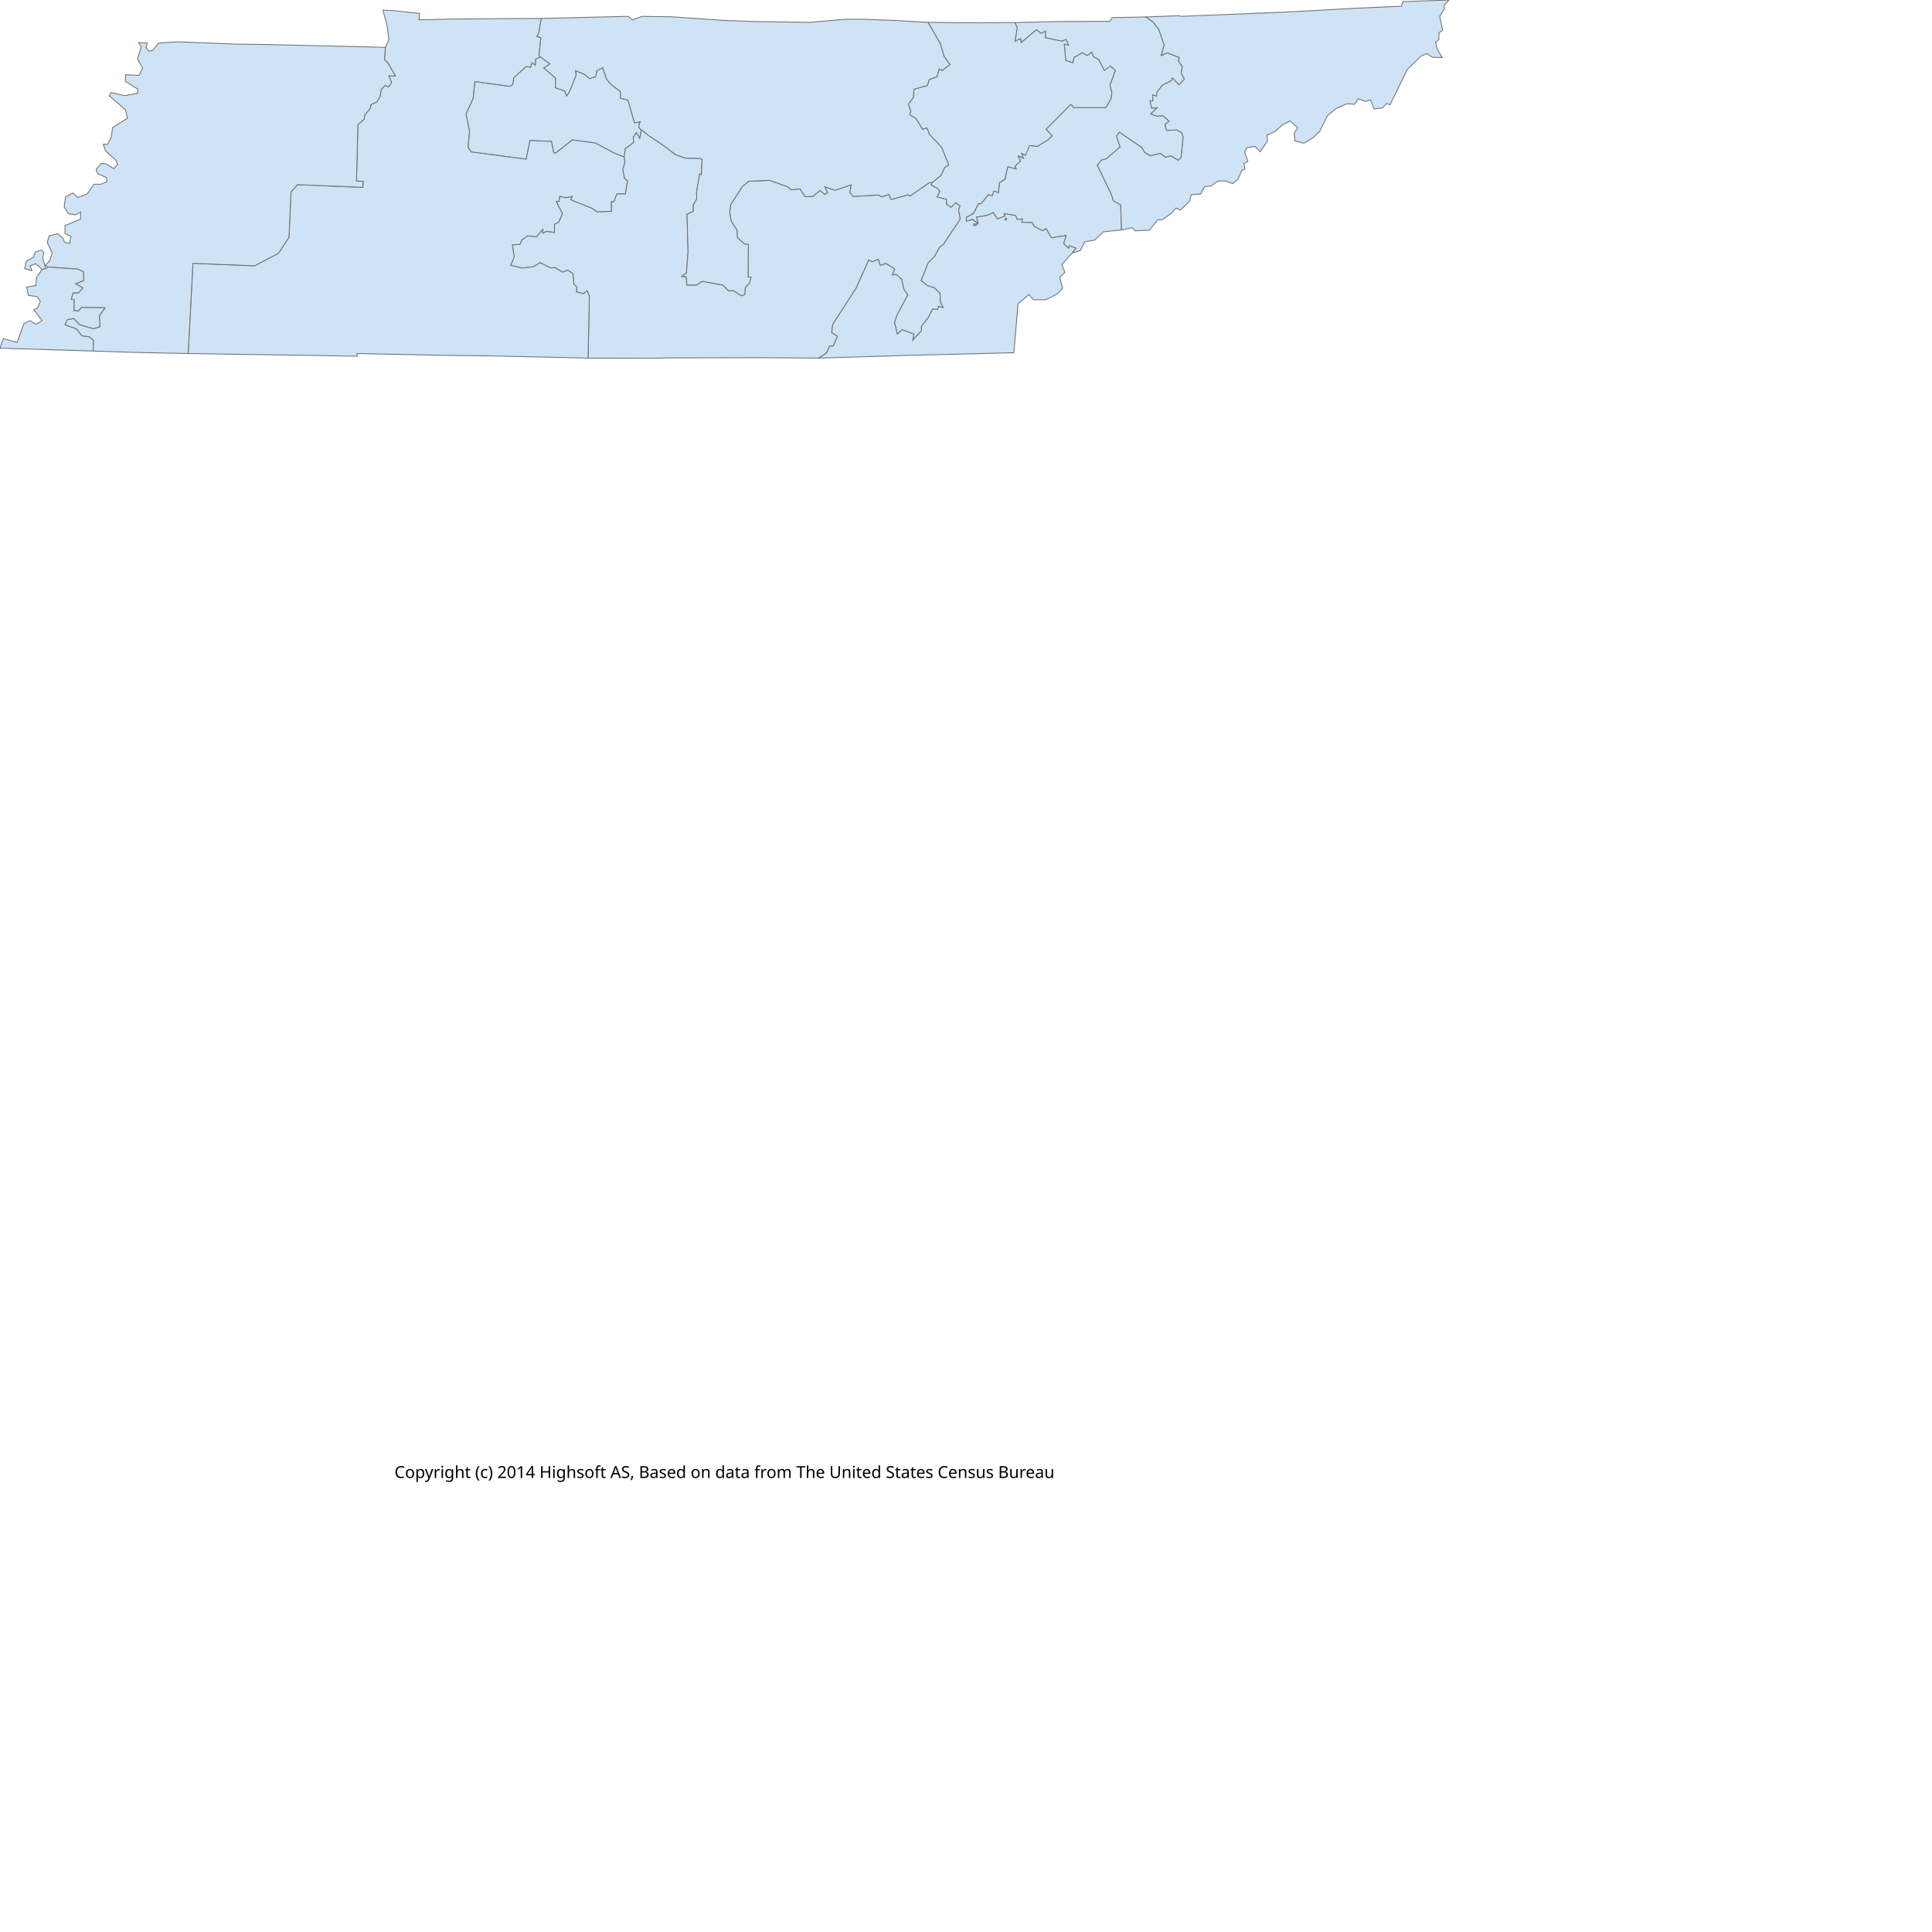
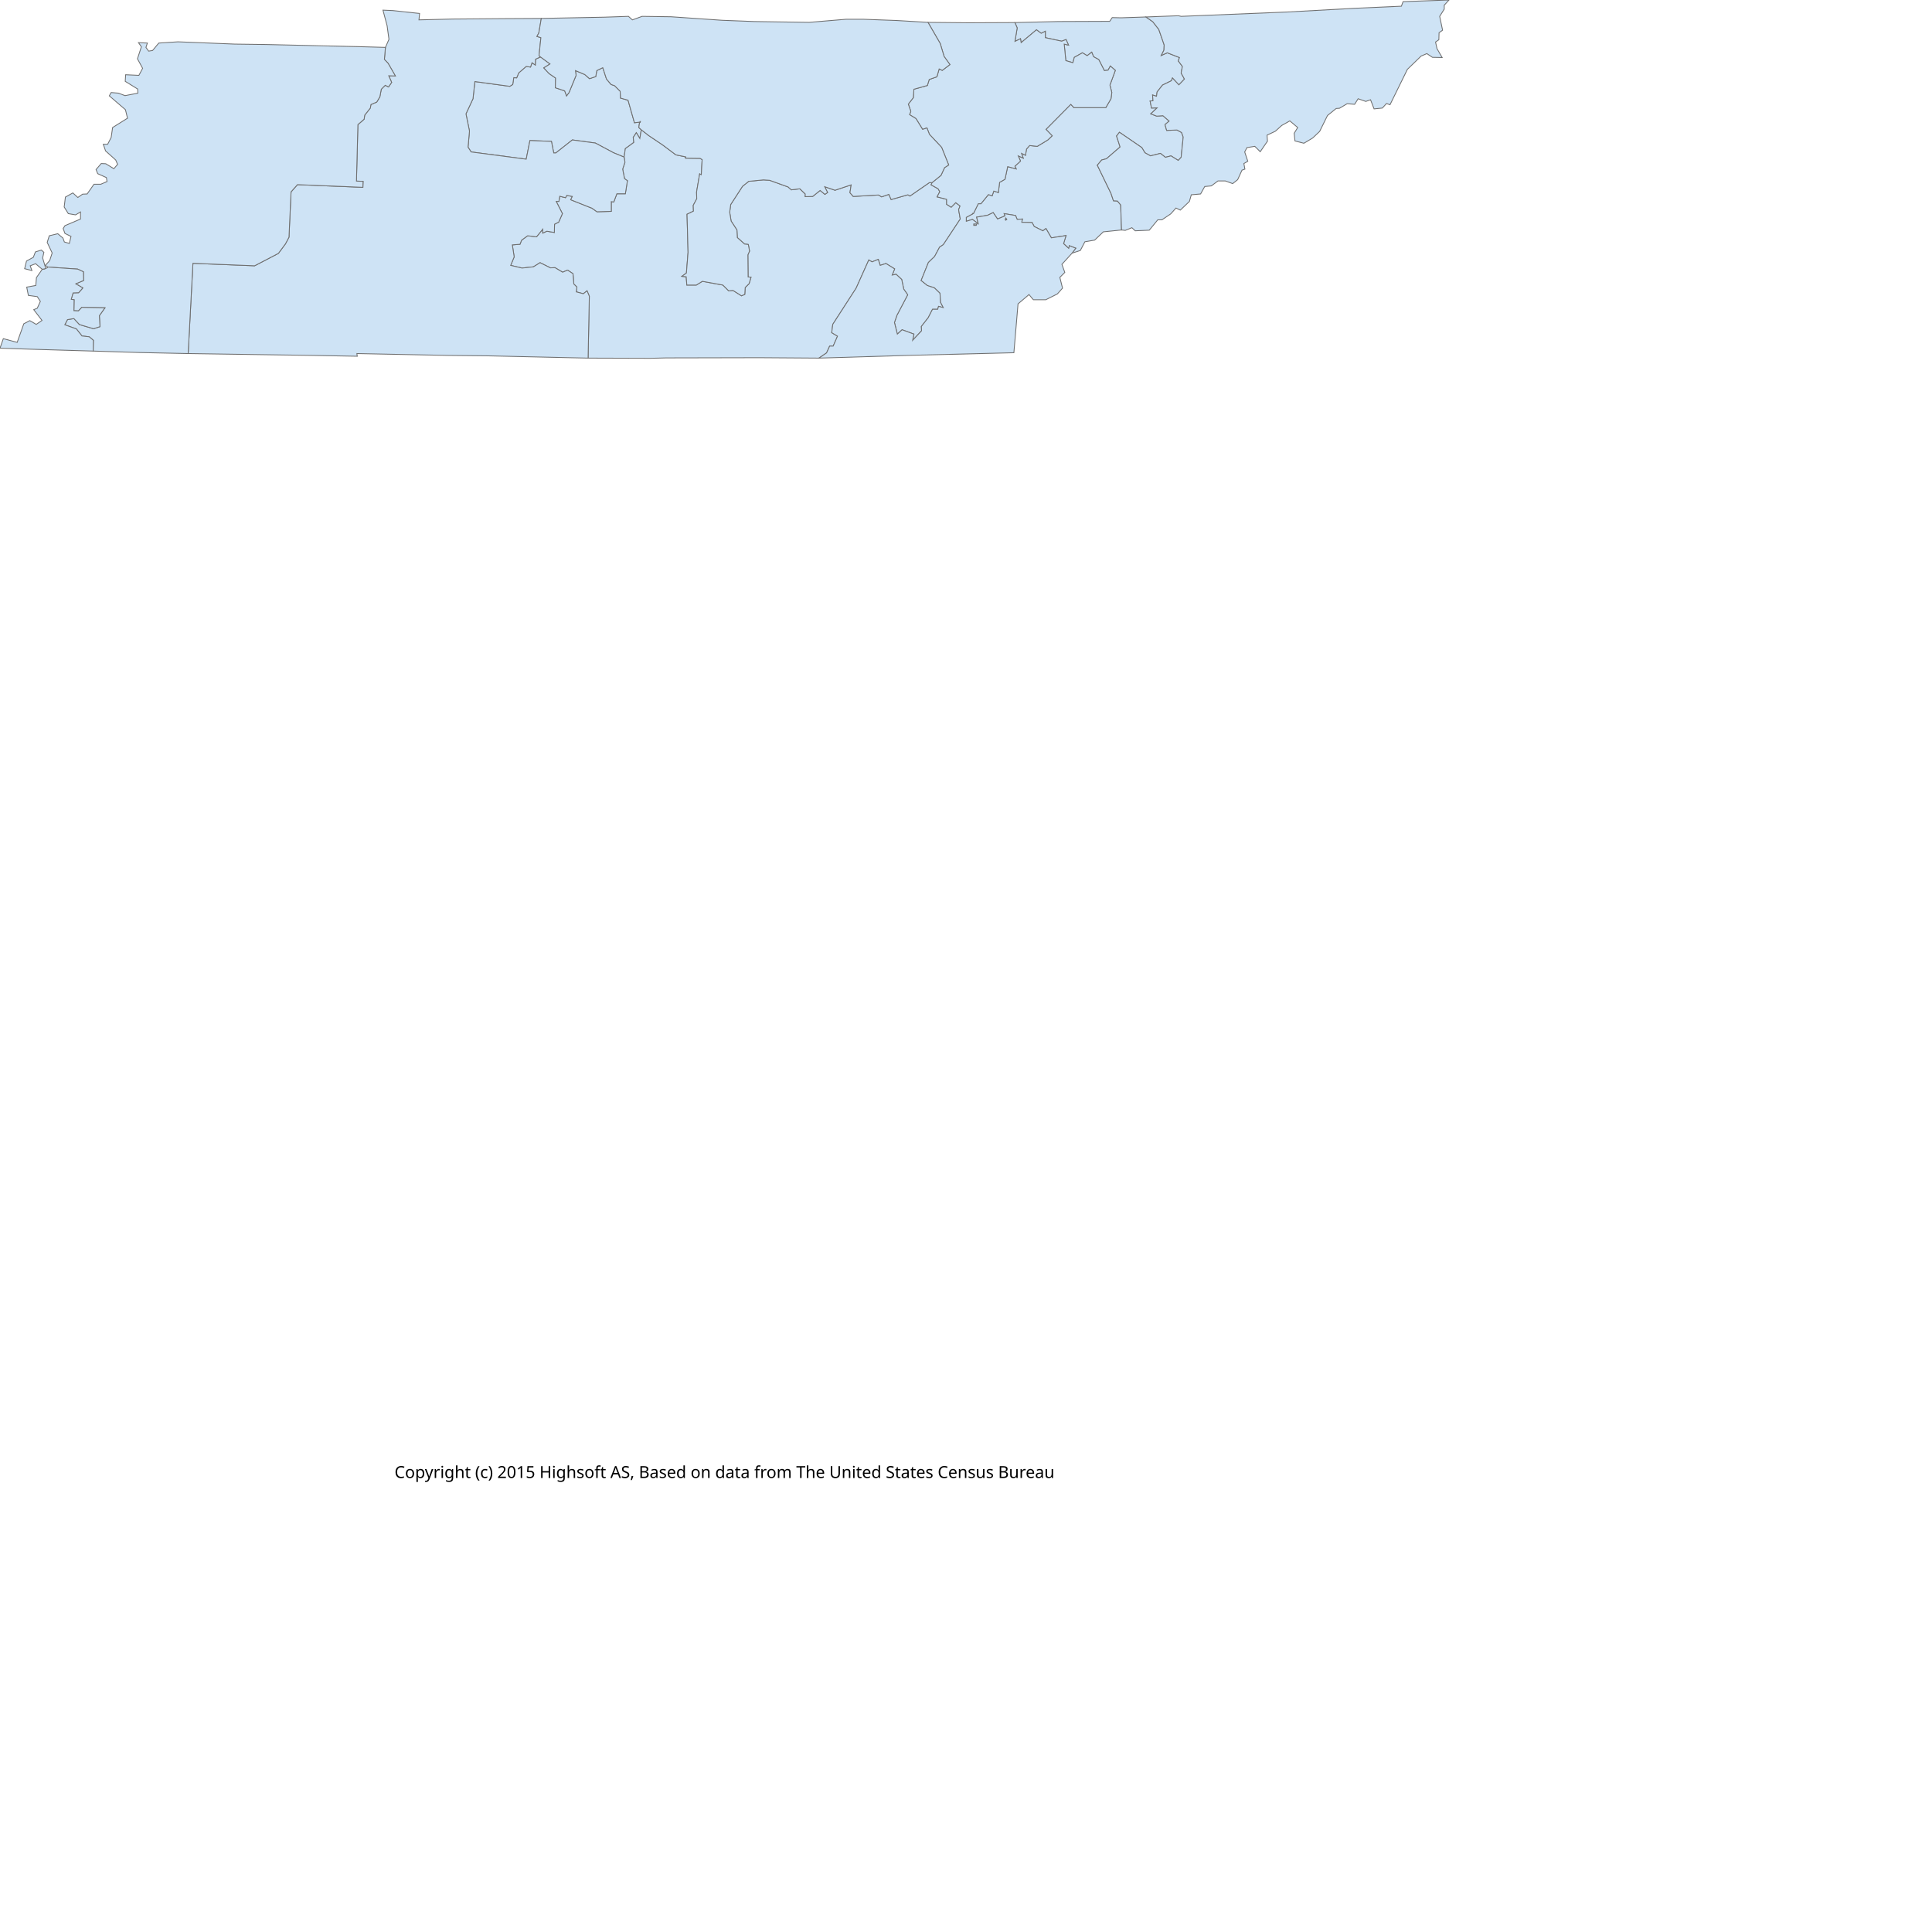
<svg xmlns="http://www.w3.org/2000/svg" version="1.1" height="700pt" width="700pt">
  <g id="special">
    <g id="US.TN">
  </g>
    <g id="US">
  </g>
-     <path fill="#CEE3F5" stroke="#6E6E6E" stroke-width="0.4" id="US.TN.02" d="M485.6,106.0 L485.9,105.3 L486.4,106.0 L485.8,106.4 Z M470.4,108.2 L471.9,108.2 L471.6,108.9 L470.4,108.9 Z M495.4,75.0 L495.9,72.0 L497.4,70.3 L501.1,70.7 L506.2,67.6 L508.3,65.6 L505.3,62.5 L517.3,50.4 L518.8,52.0 L534.2,52.0 L536.7,47.7 L537.1,44.7 L536.2,41.1 L538.8,34.0 L536.4,31.9 L535.3,33.9 L533.5,34.1 L530.8,28.8 L528.3,27.4 L527.4,25.2 L525.2,26.9 L522.9,25.5 L519.0,27.7 L518.3,30.3 L514.9,29.3 L514.1,21.3 L516.2,21.8 L515.0,19.1 L512.9,19.9 L505.0,18.2 L505.0,15.1 L503.0,16.1 L500.7,14.4 L493.3,20.6 L493.0,18.7 L490.3,20.0 L491.4,13.5 L490.3,10.9 L511.3,10.4 L536.1,10.3 L537.3,8.5 L553.6,8.2 L556.9,10.5 L559.8,14.2 L562.4,21.7 L561.0,26.8 L563.9,25.5 L569.8,27.8 L569.2,29.4 L571.2,32.1 L570.6,35.3 L572.2,38.2 L569.5,41.0 L566.4,37.7 L565.9,39.0 L561.6,41.1 L559.0,44.4 L558.7,46.5 L556.8,45.9 L557.0,48.7 L555.6,48.8 L556.3,52.2 L559.0,52.1 L555.9,55.0 L558.8,56.1 L561.8,55.9 L564.8,58.5 L562.8,60.2 L563.6,63.0 L568.6,62.8 L570.8,64.0 L571.6,66.2 L570.6,76.0 L569.2,77.5 L565.7,75.3 L563.0,76.0 L560.6,74.1 L555.8,75.3 L553.1,73.8 L551.6,71.3 L540.8,63.9 L539.4,65.7 L541.1,71.0 L534.5,76.7 L532.2,77.3 L530.1,79.8 L536.7,93.4 L537.9,97.0 L541.4,99.0 L541.8,111.1 L533.0,112.0 L528.8,116.0 L524.1,116.8 L521.9,121.0 L517.9,122.3 L519.7,119.9 L516.6,118.7 L516.3,120.0 L513.8,117.7 L515.0,113.8 L507.9,114.9 L505.3,110.4 L503.8,111.5 L499.6,109.4 L498.6,107.5 L493.6,107.4 L493.9,105.8 L491.4,106.0 L490.6,104.1 L485.1,103.2 L485.5,104.3 L481.9,105.8 L479.8,102.7 L477.1,104.0 L471.8,104.9 L472.6,108.1 L469.8,106.0 L466.8,106.9 L466.8,105.0 L470.3,103.1 L470.3,103.1 L470.3,103.1 L472.6,98.4 L473.9,98.4 L477.5,94.0 L479.3,94.6 L480.1,92.3 L482.3,93.0 L482.9,88.1 L485.5,86.6 L486.8,80.5 L490.9,81.6 L490.3,80.3 L493.0,77.8 L491.9,75.3 L494.3,76.4 L493.5,74.1 Z M470.3,103.1 L470.3,103.1 L470.3,103.1 L469.6,103.1 Z">
+     <path fill="#CEE3F5" stroke="#6E6E6E" stroke-width="0.4" id="US.TN.02" d="M485.6,106.0 L485.9,105.3 L486.4,106.0 L485.8,106.4 Z M470.4,108.2 L471.9,108.2 L471.6,108.9 L470.4,108.9 Z M490.3,10.9 L511.3,10.4 L536.1,10.3 L537.3,8.5 L541.6,8.6 L553.6,8.2 L556.9,10.5 L559.8,14.2 L562.4,21.7 L562.3,24.2 L561.0,26.8 L563.9,25.5 L569.8,27.8 L569.2,29.4 L571.2,32.1 L570.6,35.3 L572.2,38.2 L569.5,41.0 L566.4,37.7 L565.9,39.0 L561.6,41.1 L559.0,44.4 L558.7,46.5 L556.8,45.9 L557.0,48.7 L555.6,48.8 L556.3,52.2 L559.0,52.1 L555.9,55.0 L558.8,56.1 L561.8,55.9 L564.8,58.5 L562.8,60.2 L563.6,63.0 L568.6,62.8 L570.8,64.0 L571.6,66.2 L570.6,76.0 L569.2,77.5 L565.7,75.3 L563.0,76.0 L560.6,74.1 L555.8,75.3 L553.1,73.8 L551.6,71.3 L540.8,63.9 L539.4,65.7 L541.1,71.0 L534.5,76.7 L532.2,77.3 L530.1,79.8 L536.7,93.4 L537.9,97.0 L539.8,97.1 L541.4,99.0 L541.8,111.1 L533.0,112.0 L528.8,116.0 L524.1,116.8 L521.9,121.0 L517.9,122.3 L519.7,119.9 L516.6,118.7 L516.3,120.0 L513.8,117.7 L515.0,113.8 L507.9,114.9 L505.3,110.4 L503.8,111.5 L499.6,109.4 L498.6,107.5 L493.6,107.4 L493.9,105.8 L491.4,106.0 L490.6,104.1 L485.1,103.2 L485.5,104.3 L481.9,105.8 L479.8,102.7 L477.1,104.0 L471.8,104.9 L472.6,108.1 L469.8,106.0 L466.8,106.9 L466.8,105.0 L470.3,103.1 L470.3,103.1 L470.3,103.1 L472.6,98.4 L473.9,98.4 L477.5,94.0 L479.3,94.6 L480.1,92.3 L482.3,93.0 L482.9,88.1 L485.5,86.6 L486.8,80.5 L490.9,81.6 L490.3,80.3 L493.0,77.8 L491.9,75.3 L494.3,76.4 L493.5,74.1 L495.4,75.0 L495.9,72.0 L497.4,70.3 L501.1,70.7 L506.2,67.6 L508.3,65.6 L505.3,62.5 L517.3,50.4 L518.8,52.0 L534.2,52.0 L536.7,47.7 L537.1,44.7 L536.2,41.1 L538.8,34.0 L536.4,31.9 L535.3,33.9 L533.5,34.1 L530.8,28.8 L528.3,27.4 L527.4,25.2 L525.2,26.9 L522.9,25.5 L519.0,27.7 L518.3,30.3 L514.9,29.3 L514.1,21.3 L516.2,21.8 L515.0,19.1 L512.9,19.9 L505.0,18.2 L505.0,15.1 L503.0,16.1 L500.7,14.4 L493.3,20.6 L493.0,18.7 L490.3,20.0 L491.4,13.5 Z M470.3,103.1 L470.3,103.1 L470.3,103.1 L469.6,103.1 Z">
  </path>
-     <path fill="#CEE3F5" stroke="#6E6E6E" stroke-width="0.4" id="US.TN.05" d="M309.2,59.0 L309.2,58.7 L309.4,58.7 L309.3,59.1 Z M301.5,75.9 L296.4,73.8 L287.6,69.1 L276.5,67.6 L268.5,73.9 L267.5,73.9 L266.4,68.3 L256.0,67.9 L254.2,76.9 L227.6,73.4 L226.1,71.1 L226.8,63.3 L225.1,55.0 L228.5,47.7 L229.4,39.4 L246.3,41.7 L247.7,40.8 L248.2,37.5 L254.2,32.1 L256.3,32.4 L257.0,30.3 L258.6,31.4 L258.7,28.6 L261.1,27.5 L265.7,30.9 L262.7,32.8 L268.4,37.7 L268.3,42.4 L272.8,43.9 L273.7,46.3 L274.9,44.7 L278.3,36.4 L278.0,34.1 L282.5,36.0 L284.8,38.0 L287.8,37.0 L288.3,34.1 L291.2,32.7 L293.0,38.2 L295.2,40.8 L299.6,44.1 L299.8,47.4 L303.4,48.4 L306.5,59.3 L309.0,59.0 L308.6,61.6 L309.8,62.7 L309.1,66.9 L307.4,64.1 L305.9,66.4 L306.2,68.8 L302.1,71.8 L301.5,75.9 Z">
+     <path fill="#CEE3F5" stroke="#6E6E6E" stroke-width="0.4" id="US.TN.05" d="M309.2,59.0 L309.2,58.7 L309.4,58.7 L309.3,59.1 Z M301.5,75.9 L296.4,73.8 L287.6,69.1 L276.5,67.6 L268.5,73.9 L267.5,73.9 L266.4,68.3 L256.0,67.9 L254.2,76.9 L227.6,73.4 L226.1,71.1 L226.8,63.3 L225.1,55.0 L228.5,47.7 L229.4,39.4 L246.3,41.7 L247.7,40.8 L248.2,37.5 L249.6,37.6 L250.6,35.2 L254.2,32.1 L256.3,32.4 L257.0,30.3 L258.6,31.4 L258.7,28.6 L261.1,27.5 L265.7,30.9 L262.7,32.8 L265.2,35.5 L268.4,37.7 L268.3,42.4 L272.8,43.9 L273.7,46.3 L274.9,44.7 L278.3,36.4 L278.0,34.1 L282.5,36.0 L284.8,38.0 L287.8,37.0 L288.3,34.1 L291.2,32.7 L293.0,38.2 L295.2,40.8 L296.9,41.4 L299.6,44.1 L299.8,47.4 L303.4,48.4 L306.5,59.3 L309.0,59.0 L308.6,61.6 L309.8,62.7 L309.1,66.9 L307.4,64.1 L305.9,66.4 L306.2,68.8 L302.1,71.8 L301.5,75.9 Z">
  </path>
-     <path fill="#CEE3F5" stroke="#6E6E6E" stroke-width="0.4" id="US.TN.04" d="M395.6,173.0 L366.9,172.8 L321.9,172.9 L314.3,173.1 L284.1,173.0 L284.7,143.1 L283.6,140.5 L281.8,141.9 L278.4,141.0 L278.7,138.7 L277.2,137.2 L276.8,132.2 L274.2,130.5 L271.8,131.5 L268.1,129.3 L265.9,129.4 L260.9,126.9 L257.7,128.9 L252.2,129.5 L246.7,128.2 L248.4,124.1 L247.5,118.3 L251.2,118.0 L252.0,116.0 L254.9,113.9 L259.2,114.4 L262.2,110.7 L262.2,112.6 L264.2,111.7 L267.8,112.3 L267.9,108.3 L269.9,107.3 L271.7,103.2 L268.7,97.3 L270.0,97.3 L270.4,94.8 L273.2,95.5 L276.5,94.9 L275.7,96.5 L286.0,100.6 L288.4,102.3 L295.3,102.1 L295.3,97.4 L296.5,97.6 L298.0,93.6 L302.1,93.6 L303.1,87.3 L301.7,86.3 L300.8,81.7 L301.9,78.4 L301.5,75.9 L301.5,75.9 L302.1,71.8 L306.2,68.8 L305.9,66.4 L307.4,64.1 L309.1,66.9 L309.8,62.7 L313.4,65.5 L320.1,70.0 L326.5,74.8 L331.2,76.4 L338.2,76.5 L339.2,77.1 L338.8,84.4 L338.0,84.0 L336.5,92.8 L336.6,96.0 L334.9,99.2 L335.0,102.0 L331.9,103.5 L332.4,121.9 L331.6,131.9 L329.4,133.5 L331.5,133.7 L331.8,137.7 L336.4,137.7 L339.3,135.9 L349.2,137.7 L352.0,140.5 L354.1,140.3 L358.2,142.9 L359.8,142.2 L360.0,138.9 L361.9,137.0 L362.8,133.9 L361.4,133.8 L361.5,118.1 L359.7,117.9 L356.2,114.8 L356.0,111.1 L353.2,106.8 L352.5,102.5 L353.0,98.8 L358.7,90.0 L361.7,87.6 L371.8,87.1 L380.7,90.3 L382.3,91.7 L386.4,91.2 L389.0,95.0 L392.6,94.9 L396.2,92.0 L398.5,93.9 L399.8,93.0 L398.4,90.2 L403.4,91.9 L411.2,89.3 L410.6,93.1 L412.2,94.9 L424.4,94.2 L425.9,95.1 L429.4,93.9 L430.5,96.4 L438.6,94.1 L439.6,94.7 L449.0,88.2 L450.3,88.2 L449.8,89.3 L453.2,91.2 L454.0,92.6 L452.7,95.1 L457.3,96.3 L457.3,98.7 L459.5,100.1 L461.7,97.9 L463.8,99.5 L463.1,101.3 L463.9,105.8 L455.7,118.2 L453.9,119.4 L451.5,123.9 L448.5,126.8 L445.0,135.5 L448.0,137.9 L451.4,139.0 L454.1,141.6 L454.4,146.1 L455.7,148.6 L453.4,148.0 L453.0,149.4 L450.5,149.4 L448.4,153.5 L445.1,157.7 L445.2,159.8 L440.9,164.4 L441.5,161.4 L435.8,159.3 L433.5,161.4 L432.1,155.8 L433.3,152.3 L438.5,142.4 L436.6,139.7 L435.6,135.0 L432.9,132.5 L431.0,132.9 L432.2,129.9 L428.0,127.3 L425.2,128.2 L424.3,125.3 L421.3,126.5 L419.7,125.6 L413.6,139.2 L402.3,156.7 L401.8,160.7 L404.6,162.4 L402.5,167.2 L400.8,167.2 L399.3,170.5 Z">
+     <path fill="#CEE3F5" stroke="#6E6E6E" stroke-width="0.4" id="US.TN.04" d="M395.6,173.0 L366.9,172.8 L321.9,172.9 L314.3,173.1 L284.1,173.0 L284.7,143.1 L283.6,140.5 L281.8,141.9 L278.4,141.0 L278.7,138.7 L277.2,137.2 L276.8,132.2 L274.2,130.5 L271.8,131.5 L268.1,129.3 L265.9,129.4 L260.9,126.9 L257.7,128.9 L252.2,129.5 L246.7,128.2 L248.4,124.1 L247.5,118.3 L251.2,118.0 L252.0,116.0 L254.9,113.9 L259.2,114.4 L262.2,110.7 L262.2,112.6 L264.2,111.7 L267.8,112.3 L267.9,108.3 L269.9,107.3 L271.7,103.2 L268.7,97.3 L270.0,97.3 L270.4,94.8 L273.2,95.5 L273.8,94.4 L276.5,94.9 L275.7,96.5 L286.0,100.6 L288.4,102.3 L295.3,102.1 L295.3,97.4 L296.5,97.6 L298.0,93.6 L302.1,93.6 L303.1,87.3 L301.7,86.3 L300.8,81.7 L301.9,78.4 L301.5,75.9 L301.5,75.9 L302.1,71.8 L306.2,68.8 L305.9,66.4 L307.4,64.1 L309.1,66.9 L309.8,62.7 L313.4,65.5 L320.1,70.0 L326.5,74.8 L331.3,75.8 L331.2,76.4 L338.2,76.5 L339.2,77.1 L338.8,84.4 L338.0,84.0 L336.5,92.8 L336.6,96.0 L334.9,99.2 L335.0,102.0 L331.9,103.5 L332.4,121.9 L331.6,131.9 L329.4,133.5 L331.5,133.7 L331.8,137.7 L336.4,137.7 L339.3,135.9 L349.2,137.7 L352.0,140.5 L354.1,140.3 L358.2,142.9 L359.8,142.2 L360.0,138.9 L361.9,137.0 L362.8,133.9 L361.4,133.8 L361.3,123.1 L362.1,121.3 L361.5,118.1 L359.7,117.9 L356.2,114.8 L356.0,111.1 L353.2,106.8 L352.5,102.5 L353.0,98.8 L358.7,90.0 L361.7,87.6 L368.8,86.9 L371.8,87.1 L380.7,90.3 L382.3,91.7 L386.4,91.2 L389.0,93.7 L389.0,95.0 L392.6,94.9 L396.2,92.0 L398.5,93.9 L399.8,93.0 L398.4,90.2 L403.4,91.9 L411.2,89.3 L410.6,93.1 L412.2,94.9 L424.4,94.2 L425.9,95.1 L429.4,93.9 L430.5,96.4 L438.6,94.1 L439.6,94.7 L449.0,88.2 L450.3,88.2 L449.8,89.3 L453.2,91.2 L454.0,92.6 L452.7,95.1 L457.3,96.3 L457.3,98.7 L459.5,100.1 L461.7,97.9 L463.8,99.5 L463.1,101.3 L463.9,105.8 L455.7,118.2 L453.9,119.4 L451.5,123.9 L448.5,126.8 L445.0,135.5 L448.0,137.9 L451.4,139.0 L454.1,141.6 L454.4,146.1 L455.7,148.6 L453.4,148.0 L453.0,149.4 L450.5,149.4 L448.4,153.5 L445.1,157.7 L445.2,159.8 L440.9,164.4 L441.5,161.4 L435.8,159.3 L433.5,161.4 L432.1,155.8 L433.3,152.3 L438.5,142.4 L436.6,139.7 L435.6,135.0 L432.9,132.5 L431.0,132.9 L432.2,129.9 L428.0,127.3 L425.2,128.2 L424.3,125.3 L421.3,126.5 L419.7,125.6 L413.6,139.2 L402.3,156.7 L401.8,160.7 L404.6,162.4 L402.5,167.2 L400.8,167.2 L399.3,170.5 Z">
  </path>
-     <path fill="#CEE3F5" stroke="#6E6E6E" stroke-width="0.4" id="US.TN.07" d="M301.5,75.9 L301.9,78.4 L300.8,81.7 L301.7,86.3 L303.1,87.3 L302.1,93.6 L298.0,93.6 L296.5,97.6 L295.3,97.4 L295.3,102.1 L288.4,102.3 L286.0,100.6 L275.7,96.5 L276.5,94.9 L273.2,95.5 L270.4,94.8 L270.0,97.3 L268.7,97.3 L271.7,103.2 L269.9,107.3 L267.9,108.3 L267.8,112.3 L264.2,111.7 L262.2,112.6 L262.2,110.7 L259.2,114.4 L254.9,113.9 L252.0,116.0 L251.2,118.0 L247.5,118.3 L248.4,124.1 L246.7,128.2 L252.2,129.5 L257.7,128.9 L260.9,126.9 L265.9,129.4 L268.1,129.3 L271.8,131.5 L274.2,130.5 L276.8,132.2 L277.2,137.2 L278.7,138.7 L278.4,141.0 L281.8,141.9 L283.6,140.5 L284.7,143.1 L284.1,173.0 L235.6,171.9 L216.6,171.7 L172.4,170.8 L172.6,172.1 L151.0,171.7 L90.9,170.8 L93.2,127.2 L123.0,128.4 L134.5,122.4 L139.6,114.6 L140.6,92.7 L143.7,89.2 L175.3,90.5 L175.4,87.6 L172.2,87.5 L172.9,60.2 L175.9,57.6 L176.2,55.6 L178.9,52.2 L179.2,50.5 L182.0,49.3 L183.5,46.8 L184.2,43.1 L186.1,41.2 L187.7,42.0 L189.2,39.8 L187.8,36.6 L191.0,36.7 L187.5,30.6 L185.7,28.7 L186.2,22.9 L187.9,19.0 L187.0,12.4 L185.0,4.9 L189.7,5.1 L202.7,6.5 L202.4,9.6 L218.8,9.2 L243.8,9.0 L261.5,8.9 L260.3,15.9 L259.4,17.6 L261.3,18.2 L260.4,26.9 L261.1,27.5 L258.7,28.6 L258.6,31.4 L257.0,30.3 L256.3,32.4 L254.2,32.1 L248.2,37.5 L247.7,40.8 L246.3,41.7 L229.4,39.4 L228.5,47.7 L225.1,55.0 L226.8,63.3 L226.1,71.1 L227.6,73.4 L254.2,76.9 L256.0,67.9 L266.4,68.3 L267.5,73.9 L268.5,73.9 L276.5,67.6 L287.6,69.1 L296.4,73.8 L301.5,75.9 Z">
+     <path fill="#CEE3F5" stroke="#6E6E6E" stroke-width="0.4" id="US.TN.07" d="M301.5,75.9 L301.9,78.4 L300.8,81.7 L301.7,86.3 L303.1,87.3 L302.1,93.6 L298.0,93.6 L296.5,97.6 L295.3,97.4 L295.3,102.1 L288.4,102.3 L286.0,100.6 L275.7,96.5 L276.5,94.9 L273.8,94.4 L273.2,95.5 L270.4,94.8 L270.0,97.3 L268.7,97.3 L271.7,103.2 L269.9,107.3 L267.9,108.3 L267.8,112.3 L264.2,111.7 L262.2,112.6 L262.2,110.7 L259.2,114.4 L254.9,113.9 L252.0,116.0 L251.2,118.0 L247.5,118.3 L248.4,124.1 L246.7,128.2 L252.2,129.5 L257.7,128.9 L260.9,126.9 L265.9,129.4 L268.1,129.3 L271.8,131.5 L274.2,130.5 L276.8,132.2 L277.2,137.2 L278.7,138.7 L278.4,141.0 L281.8,141.9 L283.6,140.5 L284.7,143.1 L284.1,173.0 L235.6,171.9 L216.6,171.7 L172.4,170.8 L172.6,172.1 L151.0,171.7 L90.9,170.8 L93.2,127.2 L123.0,128.4 L134.5,122.4 L137.9,117.8 L139.6,114.6 L140.6,92.7 L143.7,89.2 L175.3,90.5 L175.4,87.6 L172.2,87.5 L172.9,60.2 L175.9,57.6 L176.2,55.6 L178.9,52.2 L179.2,50.5 L182.0,49.3 L183.5,46.8 L184.2,43.1 L186.1,41.2 L187.7,42.0 L189.2,39.8 L187.8,36.6 L191.0,36.7 L187.5,30.6 L185.7,28.7 L186.2,22.9 L187.9,19.0 L187.0,12.4 L185.0,4.9 L189.7,5.1 L202.7,6.5 L202.4,9.6 L218.8,9.2 L243.8,9.0 L261.5,8.9 L260.3,15.9 L259.4,17.6 L261.3,18.2 L260.4,26.9 L261.1,27.5 L258.7,28.6 L258.6,31.4 L257.0,30.3 L256.3,32.4 L254.2,32.1 L250.6,35.2 L249.6,37.6 L248.2,37.5 L247.7,40.8 L246.3,41.7 L229.4,39.4 L228.5,47.7 L225.1,55.0 L226.8,63.3 L226.1,71.1 L227.6,73.4 L254.2,76.9 L256.0,67.9 L266.4,68.3 L267.5,73.9 L268.5,73.9 L276.5,67.6 L287.6,69.1 L296.4,73.8 L301.5,75.9 Z">
  </path>
-     <path fill="#CEE3F5" stroke="#6E6E6E" stroke-width="0.4" id="US.TN.03" d="M495.4,75.0 L493.5,74.1 L494.3,76.4 L491.9,75.3 L493.0,77.8 L490.3,80.3 L490.9,81.6 L486.8,80.5 L485.5,86.6 L482.9,88.1 L482.3,93.0 L480.1,92.3 L479.3,94.6 L477.5,94.0 L473.9,98.4 L472.6,98.4 L470.3,103.1 L470.3,103.1 L469.6,103.1 L470.3,103.1 L470.3,103.1 L466.8,105.0 L466.8,106.9 L469.8,106.0 L472.6,108.1 L471.8,104.9 L477.1,104.0 L479.8,102.7 L481.9,105.8 L485.5,104.3 L485.1,103.2 L490.6,104.1 L491.4,106.0 L493.9,105.8 L493.6,107.4 L498.6,107.5 L499.6,109.4 L503.8,111.5 L505.3,110.4 L507.9,114.9 L515.0,113.8 L513.8,117.7 L516.3,120.0 L516.6,118.7 L519.7,119.9 L517.9,122.3 L513.0,127.7 L514.4,131.6 L512.0,134.0 L513.3,139.2 L510.8,142.0 L505.2,144.8 L499.2,144.8 L497.1,142.3 L491.8,146.8 L489.8,170.4 L438.2,171.7 L395.6,173.0 L399.3,170.5 L400.8,167.2 L402.5,167.2 L404.6,162.4 L401.8,160.7 L402.3,156.7 L413.6,139.2 L419.7,125.6 L421.3,126.5 L424.3,125.3 L425.2,128.2 L428.0,127.3 L432.2,129.9 L431.0,132.9 L432.9,132.5 L435.6,135.0 L436.6,139.7 L438.5,142.4 L433.3,152.3 L432.1,155.8 L433.5,161.4 L435.8,159.3 L441.5,161.4 L440.9,164.4 L445.2,159.8 L445.1,157.7 L448.4,153.5 L450.5,149.4 L453.0,149.4 L453.4,148.0 L455.7,148.6 L454.4,146.1 L454.1,141.6 L451.4,139.0 L448.0,137.9 L445.0,135.5 L448.5,126.8 L451.5,123.9 L453.9,119.4 L455.7,118.2 L463.9,105.8 L463.1,101.3 L463.8,99.5 L461.7,97.9 L459.5,100.1 L457.3,98.7 L457.3,96.3 L452.7,95.1 L454.0,92.6 L453.2,91.2 L449.8,89.3 L450.3,88.2 L454.6,84.7 L456.3,81.0 L458.3,79.7 L454.9,71.2 L449.0,64.9 L447.8,61.8 L445.7,62.5 L442.5,57.3 L439.4,55.4 L440.0,53.8 L438.8,50.3 L441.2,47.2 L441.5,43.1 L448.0,41.3 L448.9,38.4 L452.6,37.1 L453.7,33.3 L455.2,34.0 L458.9,31.2 L456.1,27.3 L454.2,21.0 L448.3,10.8 L467.9,11.0 L490.3,10.9 L491.4,13.5 L490.3,20.0 L493.0,18.7 L493.3,20.6 L500.7,14.4 L503.0,16.1 L505.0,15.1 L505.0,18.2 L512.9,19.9 L515.0,19.1 L516.2,21.8 L514.1,21.3 L514.9,29.3 L518.3,30.3 L519.0,27.7 L522.9,25.5 L525.2,26.9 L527.4,25.2 L528.3,27.4 L530.8,28.8 L533.5,34.1 L536.4,31.9 L538.8,34.0 L536.2,41.1 L537.1,44.7 L536.7,47.7 L534.2,52.0 L518.8,52.0 L517.3,50.4 L505.3,62.5 L508.3,65.6 L506.2,67.6 L501.1,70.7 L497.4,70.3 Z M485.6,106.0 L485.8,106.4 L486.4,106.0 L485.9,105.3 Z M470.4,108.2 L470.4,108.9 L471.6,108.9 L471.9,108.2 Z">
+     <path fill="#CEE3F5" stroke="#6E6E6E" stroke-width="0.4" id="US.TN.08" d="M20.4,130.1 L17.2,127.4 L14.6,128.4 L15.4,130.7 L11.9,129.8 L12.8,126.1 L16.1,124.3 L17.1,121.7 L20.0,120.8 L21.2,121.9 L20.6,124.6 L22.1,129.7 L21.5,130.0 Z M186.2,22.9 L185.7,28.7 L187.5,30.6 L191.0,36.7 L187.8,36.6 L189.2,39.8 L187.7,42.0 L186.1,41.2 L184.2,43.1 L183.5,46.8 L182.0,49.3 L179.2,50.5 L178.9,52.2 L176.2,55.6 L175.9,57.6 L172.9,60.2 L172.2,87.5 L175.4,87.6 L175.3,90.5 L143.7,89.2 L140.6,92.7 L139.6,114.6 L137.9,117.8 L134.5,122.4 L123.0,128.4 L93.2,127.2 L90.9,170.8 L67.3,170.3 L45.0,169.6 L45.1,164.4 L43.1,162.7 L39.6,162.3 L36.9,158.9 L31.3,156.9 L32.6,154.4 L35.7,153.9 L38.4,156.8 L45.2,158.8 L48.3,157.8 L48.0,152.5 L50.7,148.7 L39.5,148.5 L37.9,150.2 L35.7,150.1 L35.8,144.8 L34.4,144.6 L35.3,141.5 L38.0,141.4 L40.0,139.1 L36.6,137.1 L40.4,135.5 L40.3,131.3 L37.5,130.0 L23.1,129.0 L21.9,128.2 L24.0,125.9 L25.2,122.2 L22.8,117.1 L23.8,113.9 L27.9,112.9 L30.4,115.0 L31.1,116.9 L33.5,117.6 L34.3,114.2 L31.4,112.8 L30.5,110.4 L31.4,109.0 L38.9,105.8 L38.9,102.4 L36.5,103.8 L33.0,103.2 L31.0,100.0 L31.6,95.2 L35.2,93.2 L37.6,95.4 L39.9,93.8 L42.1,93.7 L45.4,89.0 L48.7,89.0 L51.7,87.7 L51.4,85.8 L47.2,83.9 L46.4,81.9 L48.9,79.0 L51.1,79.1 L55.0,81.5 L56.8,79.4 L55.9,77.3 L51.0,72.9 L49.9,69.7 L52.0,69.7 L53.7,66.4 L54.4,61.6 L61.6,57.1 L60.6,53.0 L52.8,46.3 L53.7,44.7 L57.2,45.0 L60.4,46.2 L66.6,45.0 L66.5,43.0 L60.5,39.3 L60.7,36.1 L67.1,36.4 L68.9,33.0 L66.4,28.4 L68.3,22.6 L66.9,20.6 L71.2,20.8 L70.5,22.9 L71.8,24.7 L73.7,24.4 L76.7,20.8 L86.0,20.2 L113.4,21.3 L128.5,21.5 L175.8,22.6 Z">
  </path>
-     <path fill="#CEE3F5" stroke="#6E6E6E" stroke-width="0.4" id="US.TN.08" d="M20.4,130.1 L17.2,127.4 L14.6,128.4 L15.4,130.7 L11.9,129.8 L12.8,126.1 L16.1,124.3 L17.1,121.7 L20.0,120.8 L21.2,121.9 L20.6,124.6 L22.1,129.7 L21.5,130.0 Z M186.2,22.9 L185.7,28.7 L187.5,30.6 L191.0,36.7 L187.8,36.6 L189.2,39.8 L187.7,42.0 L186.1,41.2 L184.2,43.1 L183.5,46.8 L182.0,49.3 L179.2,50.5 L178.9,52.2 L176.2,55.6 L175.9,57.6 L172.9,60.2 L172.2,87.5 L175.4,87.6 L175.3,90.5 L143.7,89.2 L140.6,92.7 L139.6,114.6 L134.5,122.4 L123.0,128.4 L93.2,127.2 L90.9,170.8 L67.3,170.3 L45.0,169.6 L45.1,164.4 L43.1,162.7 L39.6,162.3 L36.9,158.9 L31.3,156.9 L32.6,154.4 L35.7,153.9 L38.4,156.8 L45.2,158.8 L48.3,157.8 L48.0,152.5 L50.7,148.7 L39.5,148.5 L37.9,150.2 L35.7,150.1 L35.8,144.8 L34.4,144.6 L35.3,141.5 L38.0,141.4 L40.0,139.1 L36.6,137.1 L40.4,135.5 L40.3,131.3 L37.5,130.0 L23.1,129.0 L21.9,128.2 L24.0,125.9 L25.2,122.2 L22.8,117.1 L23.8,113.9 L27.9,112.9 L30.4,115.0 L31.1,116.9 L33.5,117.6 L34.3,114.2 L31.4,112.8 L31.4,109.0 L38.9,105.8 L38.9,102.4 L36.5,103.8 L33.0,103.2 L31.0,100.0 L31.6,95.2 L35.2,93.2 L37.6,95.4 L42.1,93.7 L45.4,89.0 L48.7,89.0 L51.7,87.7 L51.4,85.8 L47.2,83.9 L46.4,81.9 L48.9,79.0 L51.1,79.1 L55.0,81.5 L56.8,79.4 L55.9,77.3 L51.0,72.9 L49.9,69.7 L52.0,69.7 L53.7,66.4 L54.4,61.6 L61.6,57.1 L60.6,53.0 L52.8,46.3 L53.7,44.7 L60.4,46.2 L66.6,45.0 L66.5,43.0 L60.5,39.3 L60.7,36.1 L67.1,36.4 L68.9,33.0 L66.4,28.4 L68.3,22.6 L66.9,20.6 L71.2,20.8 L70.5,22.9 L71.8,24.7 L73.7,24.4 L76.7,20.8 L86.0,20.2 L113.4,21.3 L128.5,21.5 L175.8,22.6 Z">
+     <path fill="#CEE3F5" stroke="#6E6E6E" stroke-width="0.4" id="US.TN.01" d="M541.8,111.1 L541.4,99.0 L539.8,97.1 L537.9,97.0 L536.7,93.4 L530.1,79.8 L532.2,77.3 L534.5,76.7 L541.1,71.0 L539.4,65.7 L540.8,63.9 L551.6,71.3 L553.1,73.8 L555.8,75.3 L560.6,74.1 L563.0,76.0 L565.7,75.3 L569.2,77.5 L570.6,76.0 L571.6,66.2 L570.8,64.0 L568.6,62.8 L563.6,63.0 L562.8,60.2 L564.8,58.5 L561.8,55.9 L558.8,56.1 L555.9,55.0 L559.0,52.1 L556.3,52.2 L555.6,48.8 L557.0,48.7 L556.8,45.9 L558.7,46.5 L559.0,44.4 L561.6,41.1 L565.9,39.0 L566.4,37.7 L569.5,41.0 L572.2,38.2 L570.6,35.3 L571.2,32.1 L569.2,29.4 L569.8,27.8 L563.9,25.5 L561.0,26.8 L562.3,24.2 L562.4,21.7 L559.8,14.2 L556.9,10.5 L553.6,8.2 L569.3,7.6 L570.6,7.9 L621.8,5.8 L654.6,4.0 L677.0,3.0 L677.8,0.8 L700.0,0.0 L697.7,2.5 L697.7,4.4 L695.5,7.9 L696.9,14.6 L695.2,15.8 L695.1,19.2 L693.5,20.3 L694.2,23.5 L696.7,27.8 L692.0,27.7 L689.3,25.9 L686.5,27.1 L679.9,33.5 L671.5,50.6 L669.8,50.0 L667.8,52.2 L663.8,52.6 L662.1,48.2 L659.8,49.0 L656.1,47.7 L654.4,50.4 L650.8,50.1 L647.1,52.3 L645.5,52.4 L641.3,55.8 L637.5,63.5 L634.1,66.7 L629.9,69.2 L625.6,68.1 L625.2,64.4 L626.9,61.6 L623.1,58.4 L619.2,60.6 L616.1,63.4 L612.1,65.3 L612.3,68.2 L608.8,73.3 L606.2,70.7 L602.4,71.3 L601.3,73.4 L602.8,77.9 L600.9,79.0 L601.4,81.7 L600.0,82.2 L597.9,86.8 L595.5,88.7 L591.9,87.4 L588.4,87.4 L585.2,89.8 L582.0,90.1 L580.0,93.7 L575.5,94.1 L574.6,97.3 L570.2,101.5 L568.1,100.5 L565.6,103.3 L561.3,106.2 L559.3,106.2 L555.2,111.2 L548.4,111.5 L546.8,110.0 L543.6,111.3 Z">
  </path>
-     <path fill="#CEE3F5" stroke="#6E6E6E" stroke-width="0.4" id="US.TN.01" d="M541.8,111.1 L541.4,99.0 L537.9,97.0 L536.7,93.4 L530.1,79.8 L532.2,77.3 L534.5,76.7 L541.1,71.0 L539.4,65.7 L540.8,63.9 L551.6,71.3 L553.1,73.8 L555.8,75.3 L560.6,74.1 L563.0,76.0 L565.7,75.3 L569.2,77.5 L570.6,76.0 L571.6,66.2 L570.8,64.0 L568.6,62.8 L563.6,63.0 L562.8,60.2 L564.8,58.5 L561.8,55.9 L558.8,56.1 L555.9,55.0 L559.0,52.1 L556.3,52.2 L555.6,48.8 L557.0,48.7 L556.8,45.9 L558.7,46.5 L559.0,44.4 L561.6,41.1 L565.9,39.0 L566.4,37.7 L569.5,41.0 L572.2,38.2 L570.6,35.3 L571.2,32.1 L569.2,29.4 L569.8,27.8 L563.9,25.5 L561.0,26.8 L562.4,21.7 L559.8,14.2 L556.9,10.5 L553.6,8.2 L569.3,7.6 L570.6,7.9 L621.8,5.8 L654.6,4.0 L677.0,3.0 L677.8,0.8 L700.0,0.0 L697.7,2.5 L697.7,4.4 L695.5,7.9 L696.9,14.6 L695.2,15.8 L695.1,19.2 L693.5,20.3 L694.2,23.5 L696.7,27.8 L692.0,27.7 L689.3,25.9 L686.5,27.1 L679.9,33.5 L671.5,50.6 L669.8,50.0 L667.8,52.2 L663.8,52.6 L662.1,48.2 L659.8,49.0 L656.1,47.7 L654.4,50.4 L650.8,50.1 L645.5,52.4 L641.3,55.8 L637.5,63.5 L634.1,66.7 L629.9,69.2 L625.6,68.1 L625.2,64.4 L626.9,61.6 L623.1,58.4 L619.2,60.6 L616.1,63.4 L612.1,65.3 L612.3,68.2 L608.8,73.3 L606.2,70.7 L602.4,71.3 L601.3,73.4 L602.8,77.9 L600.9,79.0 L601.4,81.7 L600.0,82.2 L597.9,86.8 L595.5,88.7 L591.9,87.4 L588.4,87.4 L585.2,89.8 L582.0,90.1 L580.0,93.7 L575.5,94.1 L574.6,97.3 L570.2,101.5 L568.1,100.5 L565.6,103.3 L561.3,106.2 L559.3,106.2 L555.2,111.2 L548.4,111.5 L546.8,110.0 Z">
+     <path fill="#CEE3F5" stroke="#6E6E6E" stroke-width="0.4" id="US.TN.09" d="M22.1,129.7 L22.9,129.3 L23.1,129.0 L37.5,130.0 L40.3,131.3 L40.4,135.5 L36.6,137.1 L40.0,139.1 L38.0,141.4 L35.3,141.5 L34.4,144.6 L35.8,144.8 L35.7,150.1 L37.9,150.2 L39.5,148.5 L50.7,148.7 L48.0,152.5 L48.3,157.8 L45.2,158.8 L38.4,156.8 L35.7,153.9 L32.6,154.4 L31.3,156.9 L36.9,158.9 L39.6,162.3 L43.1,162.7 L45.1,164.4 L45.0,169.6 L14.9,168.7 L0.0,168.2 L1.6,163.6 L8.3,165.4 L11.5,156.4 L14.4,154.9 L17.5,156.7 L20.3,154.8 L16.3,149.6 L18.0,148.9 L19.5,145.6 L18.0,143.3 L13.7,142.7 L12.9,138.7 L17.3,137.9 L17.6,134.1 L20.4,130.1 L21.5,130.0 Z">
  </path>
-     <path fill="#CEE3F5" stroke="#6E6E6E" stroke-width="0.4" id="US.TN.09" d="M22.1,129.7 L22.9,129.3 L23.1,129.0 L37.5,130.0 L40.3,131.3 L40.4,135.5 L36.6,137.1 L40.0,139.1 L38.0,141.4 L35.3,141.5 L34.4,144.6 L35.8,144.8 L35.7,150.1 L37.9,150.2 L39.5,148.5 L50.7,148.7 L48.0,152.5 L48.3,157.8 L45.2,158.8 L38.4,156.8 L35.7,153.9 L32.6,154.4 L31.3,156.9 L36.9,158.9 L39.6,162.3 L43.1,162.7 L45.1,164.4 L45.0,169.6 L0.0,168.2 L1.6,163.6 L8.3,165.4 L11.5,156.4 L14.4,154.9 L17.5,156.7 L20.3,154.8 L16.3,149.6 L18.0,148.9 L19.5,145.6 L18.0,143.3 L13.7,142.7 L12.9,138.7 L17.3,137.9 L17.6,134.1 L20.4,130.1 L21.5,130.0 Z">
+     <path fill="#CEE3F5" stroke="#6E6E6E" stroke-width="0.4" id="US.TN.03" d="M470.3,103.1 L469.6,103.1 L470.3,103.1 L470.3,103.1 L466.8,105.0 L466.8,106.9 L469.8,106.0 L472.6,108.1 L471.8,104.9 L477.1,104.0 L479.8,102.7 L481.9,105.8 L485.5,104.3 L485.1,103.2 L490.6,104.1 L491.4,106.0 L493.9,105.8 L493.6,107.4 L498.6,107.5 L499.6,109.4 L503.8,111.5 L505.3,110.4 L507.9,114.9 L515.0,113.8 L513.8,117.7 L516.3,120.0 L516.6,118.7 L519.7,119.9 L517.9,122.3 L513.0,127.7 L514.4,131.6 L512.0,134.0 L513.3,139.2 L510.8,142.0 L505.2,144.8 L499.2,144.8 L497.1,142.3 L491.8,146.8 L489.8,170.4 L438.2,171.7 L395.6,173.0 L399.3,170.5 L400.8,167.2 L402.5,167.2 L404.6,162.4 L401.8,160.7 L402.3,156.7 L413.6,139.2 L419.7,125.6 L421.3,126.5 L424.3,125.3 L425.2,128.2 L428.0,127.3 L432.2,129.9 L431.0,132.9 L432.9,132.5 L435.6,135.0 L436.6,139.7 L438.5,142.4 L433.3,152.3 L432.1,155.8 L433.5,161.4 L435.8,159.3 L441.5,161.4 L440.9,164.4 L445.2,159.8 L445.1,157.7 L448.4,153.5 L450.5,149.4 L453.0,149.4 L453.4,148.0 L455.7,148.6 L454.4,146.1 L454.1,141.6 L451.4,139.0 L448.0,137.9 L445.0,135.5 L448.5,126.8 L451.5,123.9 L453.9,119.4 L455.7,118.2 L463.9,105.8 L463.1,101.3 L463.8,99.5 L461.7,97.9 L459.5,100.1 L457.3,98.7 L457.3,96.3 L452.7,95.1 L454.0,92.6 L453.2,91.2 L449.8,89.3 L450.3,88.2 L454.6,84.7 L456.3,81.0 L458.3,79.7 L454.9,71.2 L449.0,64.9 L447.8,61.8 L445.7,62.5 L442.5,57.3 L439.4,55.4 L440.0,53.8 L438.8,50.3 L441.2,47.2 L441.5,43.1 L448.0,41.3 L448.9,38.4 L452.6,37.1 L453.7,33.3 L455.2,34.0 L458.9,31.2 L456.1,27.3 L454.2,21.0 L448.3,10.8 L467.9,11.0 L490.3,10.9 L491.4,13.5 L490.3,20.0 L493.0,18.7 L493.3,20.6 L500.7,14.4 L503.0,16.1 L505.0,15.1 L505.0,18.2 L512.9,19.9 L515.0,19.1 L516.2,21.8 L514.1,21.3 L514.9,29.3 L518.3,30.3 L519.0,27.7 L522.9,25.5 L525.2,26.9 L527.4,25.2 L528.3,27.4 L530.8,28.8 L533.5,34.1 L535.3,33.9 L536.4,31.9 L538.8,34.0 L536.2,41.1 L537.1,44.7 L536.7,47.7 L534.2,52.0 L518.8,52.0 L517.3,50.4 L505.3,62.5 L508.3,65.6 L506.2,67.6 L501.1,70.7 L497.4,70.3 L495.9,72.0 L495.4,75.0 L493.5,74.1 L494.3,76.4 L491.9,75.3 L493.0,77.8 L490.3,80.3 L490.9,81.6 L486.8,80.5 L485.5,86.6 L482.9,88.1 L482.3,93.0 L480.1,92.3 L479.3,94.6 L477.5,94.0 L473.9,98.4 L472.6,98.4 L470.3,103.1 Z M485.6,106.0 L485.8,106.4 L486.4,106.0 L485.9,105.3 Z M470.4,108.2 L470.4,108.9 L471.6,108.9 L471.9,108.2 Z">
  </path>
-     <path fill="#CEE3F5" stroke="#6E6E6E" stroke-width="0.4" id="US.TN.06" d="M261.1,27.5 L260.4,26.9 L261.3,18.2 L259.4,17.6 L260.3,15.9 L261.5,8.9 L303.6,7.9 L305.5,9.6 L310.2,7.9 L324.2,8.1 L348.9,9.8 L364.3,10.4 L390.9,10.8 L408.8,9.3 L416.9,9.3 L433.1,9.9 L448.3,10.8 L454.2,21.0 L456.1,27.3 L458.9,31.2 L455.2,34.0 L453.7,33.3 L452.6,37.1 L448.9,38.4 L448.0,41.3 L441.5,43.1 L441.2,47.2 L438.8,50.3 L440.0,53.8 L439.4,55.4 L442.5,57.3 L445.7,62.5 L447.8,61.8 L449.0,64.9 L454.9,71.2 L458.3,79.7 L456.3,81.0 L454.6,84.7 L450.3,88.2 L449.0,88.2 L439.6,94.7 L438.6,94.1 L430.5,96.4 L429.4,93.9 L425.9,95.1 L424.4,94.2 L412.2,94.9 L410.6,93.1 L411.2,89.3 L403.4,91.9 L398.4,90.2 L399.8,93.0 L398.5,93.9 L396.2,92.0 L392.6,94.9 L389.0,95.0 L386.4,91.2 L382.3,91.7 L380.7,90.3 L371.8,87.1 L361.7,87.6 L358.7,90.0 L353.0,98.8 L352.5,102.5 L353.2,106.8 L356.0,111.1 L356.2,114.8 L359.7,117.9 L361.5,118.1 L361.4,133.8 L362.8,133.9 L361.9,137.0 L360.0,138.9 L359.8,142.2 L358.2,142.9 L354.1,140.3 L352.0,140.5 L349.2,137.7 L339.3,135.9 L336.4,137.7 L331.8,137.7 L331.5,133.7 L329.4,133.5 L331.6,131.9 L332.4,121.9 L331.9,103.5 L335.0,102.0 L334.9,99.2 L336.6,96.0 L336.5,92.8 L338.0,84.0 L338.8,84.4 L339.2,77.1 L338.2,76.5 L331.2,76.4 L326.5,74.8 L320.1,70.0 L313.4,65.5 L309.8,62.7 L308.6,61.6 L309.0,59.0 L306.5,59.3 L303.4,48.4 L299.8,47.4 L299.6,44.1 L295.2,40.8 L293.0,38.2 L291.2,32.7 L288.3,34.1 L287.8,37.0 L284.8,38.0 L282.5,36.0 L278.0,34.1 L278.3,36.4 L274.9,44.7 L273.7,46.3 L272.8,43.9 L268.3,42.4 L268.4,37.7 L262.7,32.8 L265.7,30.9 Z M309.2,59.0 L309.3,59.1 L309.4,58.7 L309.2,58.7 Z">
+     <path fill="#CEE3F5" stroke="#6E6E6E" stroke-width="0.4" id="US.TN.06" d="M261.1,27.5 L260.4,26.9 L261.3,18.2 L259.4,17.6 L260.3,15.9 L261.5,8.9 L292.0,8.3 L303.6,7.9 L305.5,9.6 L310.2,7.9 L324.2,8.1 L348.9,9.8 L364.3,10.4 L390.9,10.8 L408.8,9.3 L416.9,9.3 L433.1,9.9 L448.3,10.8 L454.2,21.0 L456.1,27.3 L458.9,31.2 L455.2,34.0 L453.7,33.3 L452.6,37.1 L448.9,38.4 L448.0,41.3 L441.5,43.1 L441.2,47.2 L438.8,50.3 L440.0,53.8 L439.4,55.4 L442.5,57.3 L445.7,62.5 L447.8,61.8 L449.0,64.9 L454.9,71.2 L458.3,79.7 L456.3,81.0 L454.6,84.7 L450.3,88.2 L449.0,88.2 L439.6,94.7 L438.6,94.1 L430.5,96.4 L429.4,93.9 L425.9,95.1 L424.4,94.2 L412.2,94.9 L410.6,93.1 L411.2,89.3 L403.4,91.9 L398.4,90.2 L399.8,93.0 L398.5,93.9 L396.2,92.0 L392.6,94.9 L389.0,95.0 L389.0,93.7 L386.4,91.2 L382.3,91.7 L380.7,90.3 L371.8,87.1 L368.8,86.9 L361.7,87.6 L358.7,90.0 L353.0,98.8 L352.5,102.5 L353.2,106.8 L356.0,111.1 L356.2,114.8 L359.7,117.9 L361.5,118.1 L362.1,121.3 L361.3,123.1 L361.4,133.8 L362.8,133.9 L361.9,137.0 L360.0,138.9 L359.8,142.2 L358.2,142.9 L354.1,140.3 L352.0,140.5 L349.2,137.7 L339.3,135.9 L336.4,137.7 L331.8,137.7 L331.5,133.7 L329.4,133.5 L331.6,131.9 L332.4,121.9 L331.9,103.5 L335.0,102.0 L334.9,99.2 L336.6,96.0 L336.5,92.8 L338.0,84.0 L338.8,84.4 L339.2,77.1 L338.2,76.5 L331.2,76.4 L331.3,75.8 L326.5,74.8 L320.1,70.0 L313.4,65.5 L309.8,62.7 L308.6,61.6 L309.0,59.0 L306.5,59.3 L303.4,48.4 L299.8,47.4 L299.6,44.1 L296.9,41.4 L295.2,40.8 L293.0,38.2 L291.2,32.7 L288.3,34.1 L287.8,37.0 L284.8,38.0 L282.5,36.0 L278.0,34.1 L278.3,36.4 L274.9,44.7 L273.7,46.3 L272.8,43.9 L268.3,42.4 L268.4,37.7 L265.2,35.5 L262.7,32.8 L265.7,30.9 Z M309.2,59.0 L309.3,59.1 L309.4,58.7 L309.2,58.7 Z">
  </path>
  </g>
-   <text x="350" y="714" text-anchor="middle" font-family="Verdana" font-size="8" stroke-opacity="0.6">Copyright (c) 2014 Highsoft AS, Based on data from The United States Census Bureau</text>
+   <text x="350" y="714" text-anchor="middle" font-family="Verdana" font-size="8" stroke-opacity="0.6">Copyright (c) 2015 Highsoft AS, Based on data from The United States Census Bureau</text>
</svg>
